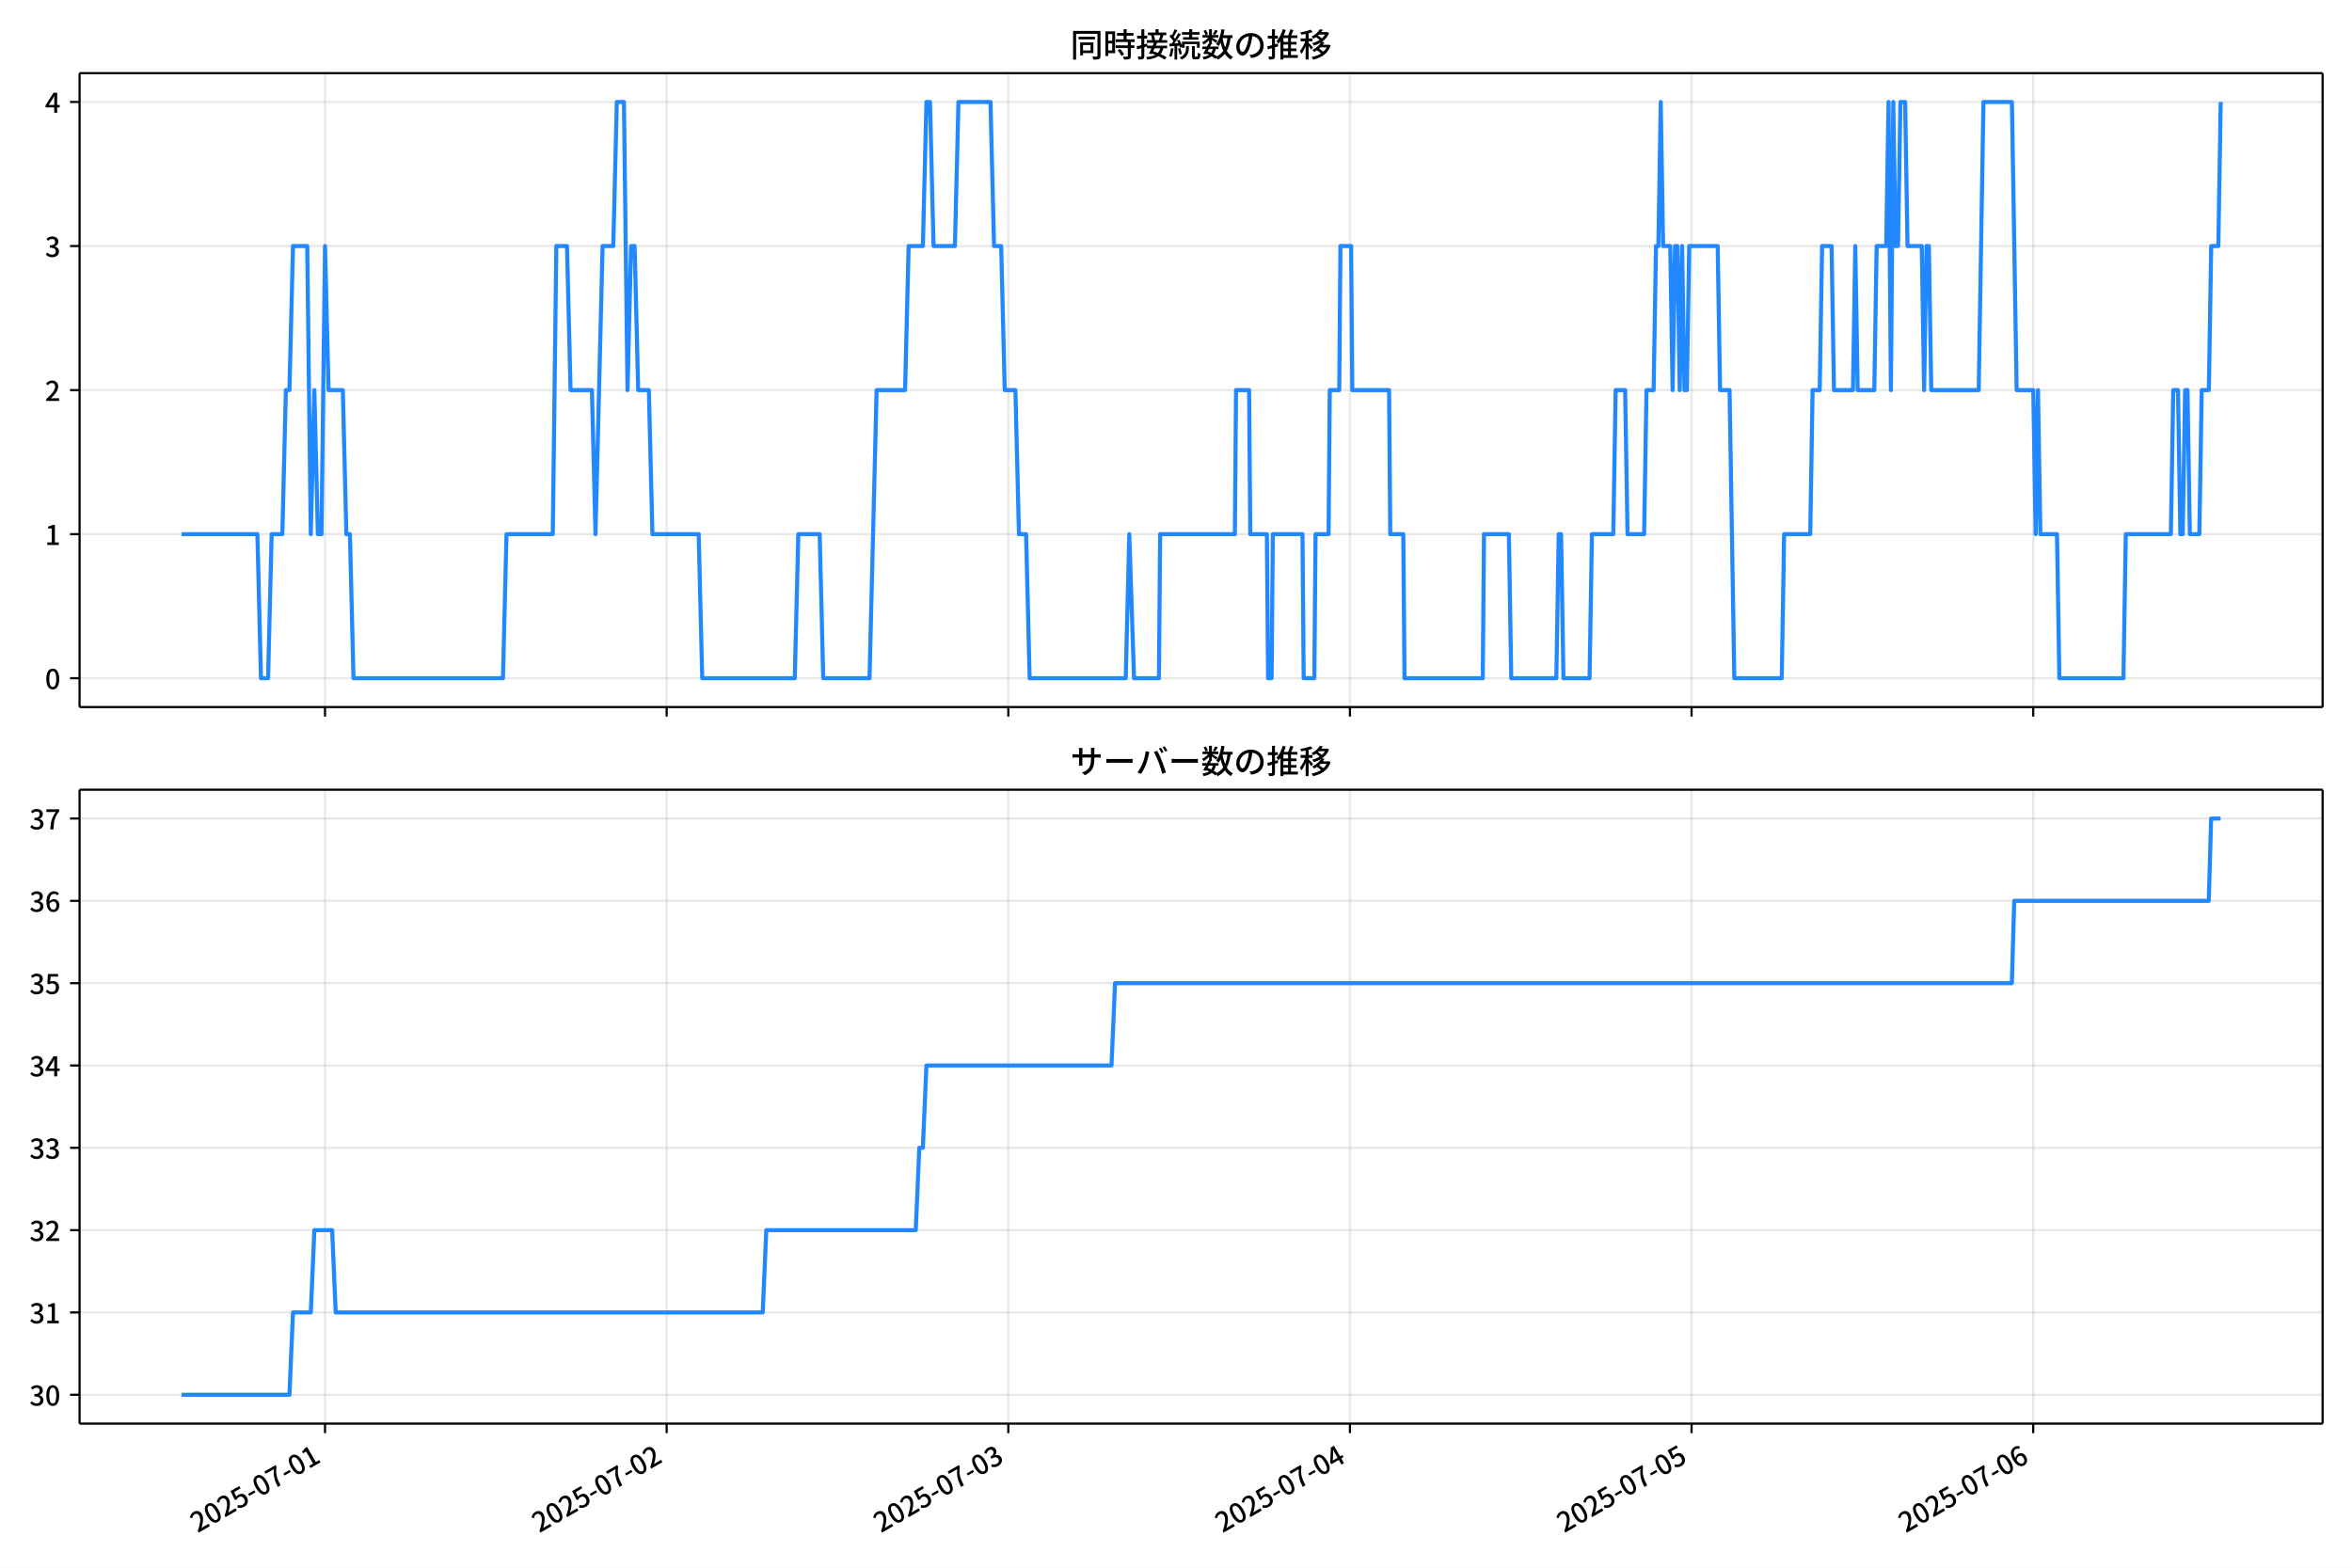
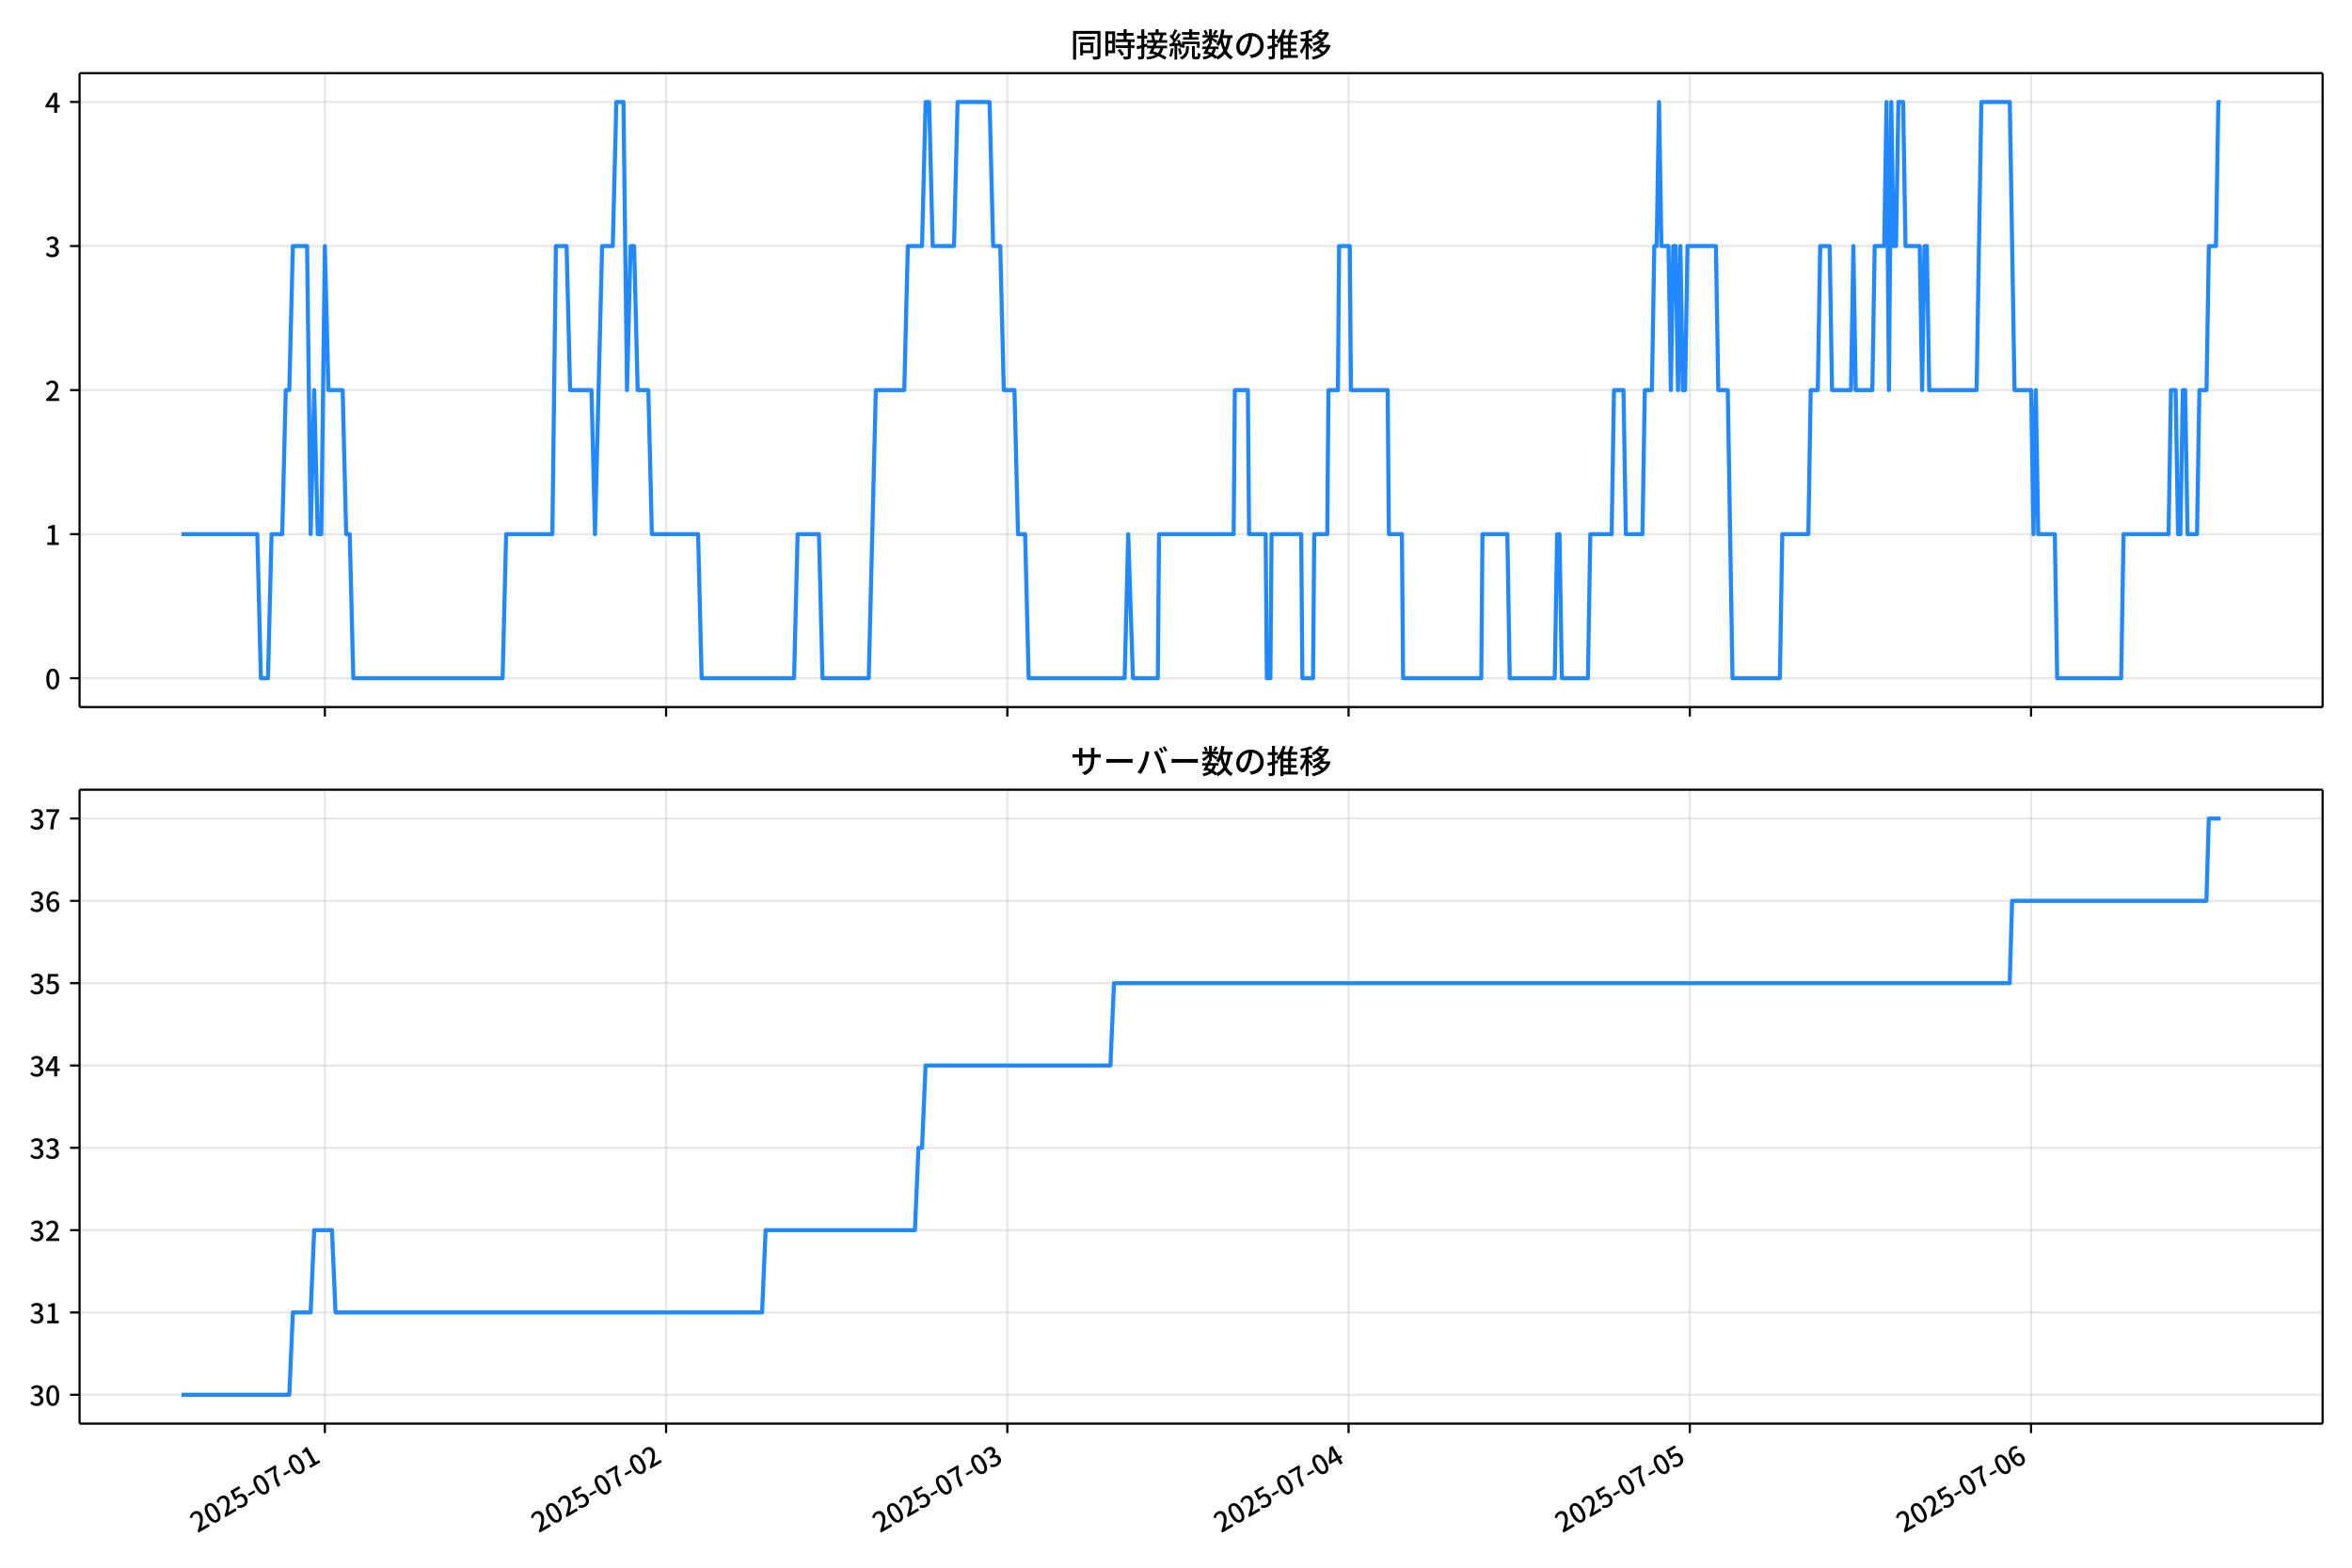
<svg xmlns="http://www.w3.org/2000/svg" xmlns:xlink="http://www.w3.org/1999/xlink" version="1.1" viewBox="0 0 864 576">
  <defs>
    <style type="text/css">*{stroke-linejoin: round; stroke-linecap: butt}</style>
  </defs>
  <g id="y">
    <g id="z">
      <path d="m0 576h864v-576h-864z" fill="#fff" />
    </g>
    <g id="aa">
      <g id="ab">
        <path d="m29.23 259.78h823.97v-232.9h-823.97z" fill="#fff" />
      </g>
      <g id="ac">
        <g id="ad">
          <g id="ae">
-             <path d="m119.4 259.78v-232.9" clip-path="url(#e)" fill="none" stroke="#b0b0b0" stroke-linecap="square" stroke-opacity=".3" stroke-width=".8" />
+             <path d="m119.34 259.78v-232.9" clip-path="url(#e)" fill="none" stroke="#b0b0b0" stroke-linecap="square" stroke-opacity=".3" stroke-width=".8" />
          </g>
          <g id="af">
            <defs>
              <path id="f" d="m0 0v3.5" stroke="#000" stroke-width=".8" />
            </defs>
-             <use x="119.397" y="259.778" stroke="#000000" stroke-width=".8" xlink:href="#f" />
+             <use x="119.336" y="259.778" stroke="#000000" stroke-width=".8" xlink:href="#f" />
          </g>
        </g>
        <g id="ag">
          <g id="ah">
-             <path d="m244.9 259.78v-232.9" clip-path="url(#e)" fill="none" stroke="#b0b0b0" stroke-linecap="square" stroke-opacity=".3" stroke-width=".8" />
+             <path d="m244.69 259.78v-232.9" clip-path="url(#e)" fill="none" stroke="#b0b0b0" stroke-linecap="square" stroke-opacity=".3" stroke-width=".8" />
          </g>
          <g id="ai">
-             <use x="244.897" y="259.778" stroke="#000000" stroke-width=".8" xlink:href="#f" />
+             <use x="244.69" y="259.778" stroke="#000000" stroke-width=".8" xlink:href="#f" />
          </g>
        </g>
        <g id="aj">
          <g id="ak">
-             <path d="m370.4 259.78v-232.9" clip-path="url(#e)" fill="none" stroke="#b0b0b0" stroke-linecap="square" stroke-opacity=".3" stroke-width=".8" />
+             <path d="m370.04 259.78v-232.9" clip-path="url(#e)" fill="none" stroke="#b0b0b0" stroke-linecap="square" stroke-opacity=".3" stroke-width=".8" />
          </g>
          <g id="al">
-             <use x="370.397" y="259.778" stroke="#000000" stroke-width=".8" xlink:href="#f" />
+             <use x="370.044" y="259.778" stroke="#000000" stroke-width=".8" xlink:href="#f" />
          </g>
        </g>
        <g id="am">
          <g id="an">
-             <path d="m495.9 259.78v-232.9" clip-path="url(#e)" fill="none" stroke="#b0b0b0" stroke-linecap="square" stroke-opacity=".3" stroke-width=".8" />
+             <path d="m495.4 259.78v-232.9" clip-path="url(#e)" fill="none" stroke="#b0b0b0" stroke-linecap="square" stroke-opacity=".3" stroke-width=".8" />
          </g>
          <g id="ao">
-             <use x="495.897" y="259.778" stroke="#000000" stroke-width=".8" xlink:href="#f" />
+             <use x="495.398" y="259.778" stroke="#000000" stroke-width=".8" xlink:href="#f" />
          </g>
        </g>
        <g id="ap">
          <g id="aq">
-             <path d="m621.4 259.78v-232.9" clip-path="url(#e)" fill="none" stroke="#b0b0b0" stroke-linecap="square" stroke-opacity=".3" stroke-width=".8" />
+             <path d="m620.75 259.78v-232.9" clip-path="url(#e)" fill="none" stroke="#b0b0b0" stroke-linecap="square" stroke-opacity=".3" stroke-width=".8" />
          </g>
          <g id="ar">
-             <use x="621.396" y="259.778" stroke="#000000" stroke-width=".8" xlink:href="#f" />
+             <use x="620.752" y="259.778" stroke="#000000" stroke-width=".8" xlink:href="#f" />
          </g>
        </g>
        <g id="as">
          <g id="at">
-             <path d="m746.9 259.78v-232.9" clip-path="url(#e)" fill="none" stroke="#b0b0b0" stroke-linecap="square" stroke-opacity=".3" stroke-width=".8" />
+             <path d="m746.11 259.78v-232.9" clip-path="url(#e)" fill="none" stroke="#b0b0b0" stroke-linecap="square" stroke-opacity=".3" stroke-width=".8" />
          </g>
          <g id="au">
-             <use x="746.896" y="259.778" stroke="#000000" stroke-width=".8" xlink:href="#f" />
+             <use x="746.106" y="259.778" stroke="#000000" stroke-width=".8" xlink:href="#f" />
          </g>
        </g>
      </g>
      <g id="av">
        <g id="aw">
          <g id="ax">
            <path d="m29.23 249.19h823.97" clip-path="url(#e)" fill="none" stroke="#b0b0b0" stroke-linecap="square" stroke-opacity=".3" stroke-width=".8" />
          </g>
          <g id="ay">
            <defs>
              <path id="d" d="m0 0h-3.5" stroke="#000" stroke-width=".8" />
            </defs>
            <use x="29.23" y="249.191" stroke="#000000" stroke-width=".8" xlink:href="#d" />
          </g>
          <g id="az">
            <g transform="translate(16.53 253.18) scale(.1 -.1)">
              <defs>
                <path id="a" transform="scale(.015625)" d="m1830-90q-460 0-806 275-346 276-535 823-188 547-188 1366 0 820 188 1357 189 538 535 803 346 266 806 266 461 0 800-269 340-269 528-803 189-534 189-1354 0-819-189-1366-188-547-528-823-339-275-800-275zm0 589q237 0 422 185 186 186 288 599 103 413 103 1091 0 679-103 1082-102 403-288 582-185 180-422 180-236 0-422-180-186-179-292-582-105-403-105-1082 0-678 105-1091 106-413 292-599 186-185 422-185z" />
              </defs>
              <use xlink:href="#a" />
            </g>
          </g>
        </g>
        <g id="ba">
          <g id="bb">
            <path d="m29.23 196.26h823.97" clip-path="url(#e)" fill="none" stroke="#b0b0b0" stroke-linecap="square" stroke-opacity=".3" stroke-width=".8" />
          </g>
          <g id="bc">
            <use x="29.23" y="196.26" stroke="#000000" stroke-width=".8" xlink:href="#d" />
          </g>
          <g id="bd">
            <g transform="translate(16.53 200.25) scale(.1 -.1)">
              <defs>
                <path id="l" transform="scale(.015625)" d="m544 0v608h1037v3277h-845v467q333 58 579 147 247 90 451 218h557v-4109h915v-608h-2694z" />
              </defs>
              <use xlink:href="#l" />
            </g>
          </g>
        </g>
        <g id="be">
          <g id="bf">
            <path d="m29.23 143.33h823.97" clip-path="url(#e)" fill="none" stroke="#b0b0b0" stroke-linecap="square" stroke-opacity=".3" stroke-width=".8" />
          </g>
          <g id="bg">
            <use x="29.23" y="143.329" stroke="#000000" stroke-width=".8" xlink:href="#d" />
          </g>
          <g id="bh">
            <g transform="translate(16.53 147.31) scale(.1 -.1)">
              <defs>
                <path id="c" transform="scale(.015625)" d="m282 0v429q697 621 1164 1136 468 515 701 956 234 442 234 826 0 256-87 451-86 196-262 301-176 106-445 106-275 0-506-151-230-150-422-368l-416 410q301 333 637 518 336 186 803 186 429 0 749-176t496-493 176-745q0-455-224-919t-615-935q-390-470-889-950 186 20 394 36t374 16h1184v-634h-3046z" />
              </defs>
              <use xlink:href="#c" />
            </g>
          </g>
        </g>
        <g id="bi">
          <g id="bj">
            <path d="m29.23 90.398h823.97" clip-path="url(#e)" fill="none" stroke="#b0b0b0" stroke-linecap="square" stroke-opacity=".3" stroke-width=".8" />
          </g>
          <g id="bk">
            <use x="29.23" y="90.398" stroke="#000000" stroke-width=".8" xlink:href="#d" />
          </g>
          <g id="bl">
            <g transform="translate(16.53 94.383) scale(.1 -.1)">
              <defs>
                <path id="h" transform="scale(.015625)" d="m1715-90q-371 0-656 90t-503 240q-217 150-377 323l359 474q211-205 479-359 269-153 634-153 269 0 467 92 199 93 311 266t112 423q0 256-125 451t-429 300q-304 106-835 106v551q467 0 732 105 266 106 384 291 119 186 119 423 0 307-192 489-192 183-531 183-269 0-503-119-233-118-438-316l-384 460q282 256 614 413 333 157 737 157 422 0 748-144 327-144 512-413 186-269 186-659 0-403-221-685-221-281-592-422v-26q269-70 490-227t349-400 128-557q0-422-215-726-214-304-573-468-358-163-787-163z" />
              </defs>
              <use xlink:href="#h" />
            </g>
          </g>
        </g>
        <g id="bm">
          <g id="bn">
            <path d="m29.23 37.466h823.97" clip-path="url(#e)" fill="none" stroke="#b0b0b0" stroke-linecap="square" stroke-opacity=".3" stroke-width=".8" />
          </g>
          <g id="bo">
            <use x="29.23" y="37.466" stroke="#000000" stroke-width=".8" xlink:href="#d" />
          </g>
          <g id="bp">
            <g transform="translate(16.53 41.451) scale(.1 -.1)">
              <defs>
                <path id="k" transform="scale(.015625)" d="m2170 0v3072q0 192 12 457 13 266 20 458h-26q-90-179-183-365-92-185-195-364l-921-1415h2579v-576h-3328v493l1875 2957h858v-4717h-691z" />
              </defs>
              <use xlink:href="#k" />
            </g>
          </g>
        </g>
      </g>
      <g id="bq">
-         <path d="m66.683 196.26h27.876l1.307 52.931h2.615l1.307-52.931h3.922l1.307-52.931h1.307l1.307-52.931h5.229l1.307 105.86 1.307-52.931 1.307 52.931h1.307l1.307-105.86 1.307 52.931h5.229l1.307 52.931h1.307l1.307 52.931h54.906l1.307-52.931h16.995l1.307-105.86h3.922l1.307 52.931h7.844l1.307 52.931 2.615-105.86h3.922l1.307-52.931h2.615l1.307 105.86 1.307-52.931h1.307l1.307 52.931h3.922l1.307 52.931h16.995l1.307 52.931h33.99l1.307-52.931h7.844l1.307 52.931h16.995l2.615-105.86h10.458l1.307-52.931h5.229l1.307-52.931h1.307l1.307 52.931h7.844l1.307-52.931h11.766l1.307 52.931h2.615l1.307 52.931h3.922l1.307 52.931h2.615l1.307 52.931h35.297l1.307-52.931 1.743 52.931h9.151l.436-52.931h27.453l.436-52.931h4.793l.436 52.931h6.101l.436 52.931h1.307l.436-52.931h10.894l.436 52.931h3.922l.436-52.931h4.793l.436-52.931h3.486l.436-52.931h3.922l.436 52.931h13.509l.436 52.931h4.793l.436 52.931h28.76l.436-52.931h9.151l.872 52.931h16.559l.872-52.931h.872l.872 52.931h9.587l.872-52.931h7.844l.872-52.931h3.486l.872 52.931h6.101l.872-52.931h2.615l.872-52.931h.872l.872-52.931.872 52.931h2.615l.872 52.931.872-52.931h.872l.872 52.931.872-52.931.872 52.931h.872l.872-52.931h10.458l.872 52.931h3.486l1.743 105.86h17.431l.872-52.931h9.587l.872-52.931h2.615l.872-52.931h3.486l.872 52.931h6.972l.872-52.931.872 52.931h6.101l.872-52.931h3.486l.872-52.931.872 105.86.872-105.86.872 52.931h.872l.872-52.931h1.743l.872 52.931h5.229l.872 52.931.872-52.931h.872l.872 52.931h17.431l1.743-105.86h10.458l1.743 105.86h6.101l.872 52.931.872-52.931.872 52.931h6.101l.872 52.931h23.531l.872-52.931h16.559l.872-52.931h1.743l.872 52.931h.872l.872-52.931h.872l.872 52.931h3.486l.872-52.931h2.615l.872-52.931h2.615l.872-52.931v0" clip-path="url(#e)" fill="none" stroke="#28f" stroke-linecap="square" stroke-width="1.5" />
+         <path d="m66.683 196.26h27.843l1.306 52.931h2.611l1.306-52.931h3.917l1.306-52.931h1.306l1.306-52.931h5.223l1.306 105.86 1.306-52.931 1.306 52.931h1.306l1.306-105.86 1.306 52.931h5.223l1.306 52.931h1.306l1.306 52.931h54.842l1.306-52.931h16.975l1.306-105.86h3.917l1.306 52.931h7.835l1.306 52.931 2.611-105.86h3.917l1.306-52.931h2.611l1.306 105.86 1.306-52.931h1.306l1.306 52.931h3.917l1.306 52.931h16.975l1.306 52.931h33.95l1.306-52.931h7.835l1.306 52.931h16.975l2.611-105.86h10.446l1.306-52.931h5.223l1.306-52.931h1.306l1.306 52.931h7.835l1.306-52.931h11.752l1.306 52.931h2.611l1.306 52.931h3.917l1.306 52.931h2.611l1.306 52.931h35.256l1.306-52.931 1.741 52.931h9.14l.435-52.931h27.421l.435-52.931h4.788l.435 52.931h6.094l.435 52.931h1.306l.435-52.931h10.881l.435 52.931h3.917l.435-52.931h4.788l.435-52.931h3.482l.435-52.931h3.917l.435 52.931h13.493l.435 52.931h4.788l.435 52.931h28.727l.435-52.931h9.14l.871 52.931h16.54l.871-52.931h.871l.871 52.931h9.576l.871-52.931h7.835l.871-52.931h3.482l.871 52.931h6.094l.871-52.931h2.611l.871-52.931h.871l.871-52.931.871 52.931h2.611l.871 52.931.871-52.931h.871l.871 52.931.871-52.931.871 52.931h.871l.871-52.931h10.446l.871 52.931h3.482l1.741 105.86h17.41l.871-52.931h9.576l.871-52.931h2.611l.871-52.931h3.482l.871 52.931h6.964l.871-52.931.871 52.931h6.094l.871-52.931h3.482l.871-52.931.871 105.86.871-105.86.871 52.931h.871l.871-52.931h1.741l.871 52.931h5.223l.871 52.931.871-52.931h.871l.871 52.931h17.41l1.741-105.86h10.446l1.741 105.86h6.094l.871 52.931.871-52.931.871 52.931h6.094l.871 52.931h23.504l.871-52.931h16.54l.871-52.931h1.741l.871 52.931h.871l.871-52.931h.871l.871 52.931h3.482l.871-52.931h2.611l.871-52.931h2.611l.871-52.931h.871v0" clip-path="url(#e)" fill="none" stroke="#28f" stroke-linecap="square" stroke-width="1.5" />
      </g>
      <g id="br">
        <path d="m29.23 259.78v-232.9" fill="none" stroke="#000" stroke-linecap="square" stroke-width=".8" />
      </g>
      <g id="bs">
        <path d="m853.2 259.78v-232.9" fill="none" stroke="#000" stroke-linecap="square" stroke-width=".8" />
      </g>
      <g id="bt">
        <path d="m29.23 259.78h823.97" fill="none" stroke="#000" stroke-linecap="square" stroke-width=".8" />
      </g>
      <g id="bu">
        <path d="m29.23 26.88h823.97" fill="none" stroke="#000" stroke-linecap="square" stroke-width=".8" />
      </g>
      <g id="bv">
        <g transform="translate(393.22 20.88) scale(.12 -.12)">
          <defs>
            <path id="v" transform="scale(.015625)" d="m1587 3936h3232v-518h-3232v518zm320-1114h557v-2534h-557v2534zm301 0h2291v-2086h-2291v512h1734v1069h-1734v505zm-1683 2260h5113v-570h-4524v-5056h-589v5626zm4768 0h595v-4896q0-250-67-397t-227-218q-160-77-426-96t-675-19q-13 83-45 192t-77 218q-45 108-89 185 281-13 527-13 247 0 330 0 83 7 118 42 36 35 36 112v4890z" />
            <path id="t" transform="scale(.015625)" d="m2714 4672h3238v-525h-3238v525zm-244-1235h3712v-538h-3712v538zm20-1184h3635v-531h-3635v531zm1523 3155h595v-2310h-595v2310zm832-2451h589v-2823q0-230-61-364-61-135-227-199-167-70-423-86t-633-16q-20 121-78 285-57 163-121 284 275-6 509-9t310-3q77 6 106 28 29 23 29 93v2810zm-2023-1677 487 282q153-160 313-352t294-381q135-189 206-343l-519-313q-64 153-189 348-124 196-278 394-154 199-314 365zm-2086 3718h1619v-4281h-1619v544h1056v3187h-1056v550zm32-1843h1293v-537h-1293v537zm-320 1843h563v-4832h-563v4832z" />
            <path id="u" transform="scale(.015625)" d="m3866 5408h614v-870h-614v870zm-1479-653h3597v-518h-3597v518zm-230-1485h4e3v-518h-4e3v518zm825 922 519 102q64-160 121-342 58-182 96-352 39-170 45-304l-544-128q-6 134-42 313-35 180-83 365-48 186-112 346zm1856 109 589-71q-96-275-202-557-105-281-195-486l-518 77q58 147 122 329 64 183 118 372t86 336zm-2643-2106h3943v-518h-3943v518zm1408 685 602-115q-167-371-362-784t-390-797-362-685l-525 179q160 288 346 666t368 784 323 752zm-659-2157 358 403q352-102 733-240 381-137 752-304 371-166 697-336 327-169 558-329l-384-461q-218 160-532 336-313 176-685 345-371 170-755 323-384 154-742 263zm1894 1114 583-71q-122-550-353-944-230-393-604-662t-922-435q-547-167-1296-269-25 128-93 269-67 141-137 230 678 64 1168 192t819 349q330 221 531 550 202 330 304 791zm-4684 217q396 90 953 240 557 151 1120 311l77-544q-525-154-1053-311-528-156-963-284l-134 588zm121 2093h1965v-563h-1965v563zm819 1248h576v-5229q0-236-51-374t-192-208q-141-77-355-99-214-23-541-16-13 115-64 288t-109 294q205-6 381-6t234 0q64 0 92 28 29 29 29 93v5229z" />
            <path id="s" transform="scale(.015625)" d="m4058 5408h595v-1798h-595v1798zm-1415-563h3443v-499h-3443v499zm231-992h3008v-499h-3008v499zm-224-877h3475v-1203h-531v729h-2432v-729h-512v1203zm1964-877h551v-1881q0-122 22-157 23-35 106-35 25 0 92 0 68 0 135 0t99 0q51 0 83 54t45 224 19 515q90-70 234-131t259-93q-19-429-83-662-64-234-183-326-118-93-316-93-39 0-103 0t-134 0-138 0q-67 0-99 0-237 0-365 64t-176 218q-48 153-48 422v1881zm-1164-6h550v-455q0-243-48-528-48-284-186-579-137-294-409-572-272-279-727-503-70 90-192 208-121 118-230 195 416 205 665 438 250 234 371 474 122 240 164 467 42 228 42 413v442zm-2240 3309 524-192q-121-244-259-503-137-259-275-496t-259-416l-410 173q122 186 246 438 125 253 240 515 116 263 193 481zm716-743 500-230q-224-359-496-756-272-396-548-764-275-368-518-650l-358 205q179 211 377 483 199 272 387 569 189 298 358 592 170 295 298 551zm-1721-665 307 403q166-154 339-340 173-185 320-364t224-327l-326-460q-77 160-218 348-141 189-314 384-172 196-332 356zm1485-832 435 179q128-211 249-458 122-246 215-474 93-227 137-412l-473-211q-32 185-119 422-86 237-201 486-115 250-243 468zm-1530-583q422 26 998 54 576 29 1184 68l7-499q-570-45-1127-84-556-38-992-70l-70 531zm1702-992 436 135q121-276 214-596t118-556l-454-148q-26 237-112 563-86 327-202 602zm-1363 109 499-83q-57-455-163-897-105-441-253-748-51 32-134 73-83 42-170 83-86 42-144 62 148 294 234 697t131 813zm691 627h525v-2861h-525v2861z" />
            <path id="n" transform="scale(.015625)" d="m224 2022h3187v-499h-3187v499zm51 2247h3111v-487h-3111v487zm1127-1735 563-121q-154-320-333-672t-352-679q-173-326-326-582l-532 173q148 243 324 566t345 669q170 346 311 646zm934-832 563-64q-89-480-262-838t-461-614-701-432-976-298q-25 128-99 269t-157 237q659 102 1085 303 426 202 666 554t342 883zm422 3597 519-211q-147-218-298-436-150-217-278-377l-403 186q121 173 252 413 132 240 208 425zm-1203 109h563v-2957h-563v2957zm-1075-320 448 186q134-192 246-420 112-227 157-393l-467-211q-38 172-147 406t-237 432zm1094-1050 397-236q-160-263-400-529-240-265-519-489-278-224-553-378-51 103-141 237-89 135-179 218 269 109 534 294 266 186 493 416 228 231 368 467zm487-204q83-45 246-145 163-99 352-211t346-211 221-150l-327-423q-83 77-230 198-147 122-317 253-170 132-327 250-156 119-259 189l295 250zm1798 396h2311v-556h-2311v556zm115 1178 615-90q-103-640-263-1235t-384-1101q-224-505-512-889-44 57-134 134t-186 157-166 125q275 339 473 796 199 458 340 995 141 538 217 1108zm1223-1510 614-58q-147-1101-445-1940-297-838-813-1443-515-604-1321-1014-26 71-90 177-64 105-134 208-70 102-128 159 742 346 1212 880 471 535 730 1290 260 755 375 1741zm-1005-135q134-851 387-1597 253-745 659-1305 407-560 1002-874-70-57-154-150-83-93-154-189-70-96-121-179-633 371-1056 988-422 618-688 1434-265 816-425 1783l550 89zm-3309-3065 327 416q377-148 754-330 378-182 701-378 324-195 548-368l-416-435q-211 179-519 378-307 198-666 383-358 186-729 334z" />
            <path id="r" transform="scale(.015625)" d="m3686 4378q-64-493-163-1041-99-547-265-1084-192-653-432-1104t-522-688-595-237q-320 0-596 221-275 221-448 621-172 400-172 931 0 537 220 1017 221 480 611 851 391 372 909 583 519 211 1121 211 576 0 1040-186 464-185 793-515 330-329 502-771 173-441 173-941 0-672-278-1194-278-521-816-851-538-329-1318-444l-378 601q166 20 307 42t263 48q307 70 585 217 279 148 496 375 218 227 342 534 125 308 125 692t-122 713q-121 330-358 573-236 243-582 380-346 138-781 138-525 0-935-186-409-185-694-489-284-304-432-656-147-352-147-678 0-365 89-605 90-240 224-355 135-115 276-115t288 144 297 457q151 314 298 800 147 461 246 982 100 522 145 1021l684-12z" />
            <path id="o" transform="scale(.015625)" d="m2995 2925h2893v-519h-2893v519zm0-1280h2893v-519h-2893v519zm-64-1299h3232v-557h-3232v557zm1312 3577h563v-3763h-563v3763zm429 1466 634-141q-154-390-340-794-185-403-339-684l-512 140q103 199 208 458 106 259 195 528 90 269 154 493zm-1472 25 582-147q-153-518-371-1018-217-499-483-931t-573-758q-38 64-109 160-70 96-147 198-77 103-141 160 416 416 733 1034t509 1302zm128-1203h2720v-537h-2720v-4205h-582v4422l313 320h269zm-3174-2157q396 90 953 240 557 151 1120 311l77-544q-525-154-1053-311-528-156-963-284l-134 588zm121 2093h1965v-563h-1965v563zm819 1248h576v-5229q0-236-51-374t-192-208q-141-77-355-99-214-23-541-16-13 115-64 288t-109 294q205-6 381-6t234 0q64 0 92 28 29 29 29 93v5229z" />
            <path id="m" transform="scale(.015625)" d="m4051 5402 595-109q-281-493-729-941t-1107-806q-39 64-106 144t-141 153q-73 74-137 119 608 288 1011 678t614 762zm-77-557h1511v-493h-1863l352 493zm1293 0h109l109 25 384-179q-192-505-496-905t-695-701q-390-301-845-519-454-217-947-358-44 109-137 253t-176 227q448 109 867 294 419 186 777 445 359 259 631 592t419 730v96zm-1990-954 377 307q167-96 336-218 170-121 320-249 151-128 247-237l-397-332q-90 108-237 236t-317 259q-169 132-329 234zm1107-934 595-109q-307-538-803-1031-496-492-1232-876-38 64-102 144t-138 156q-74 77-138 116 455 217 807 483t604 554q253 288 407 563zm-90-589h1460v-506h-1818l358 506zm1268 0h121l109 26 384-167q-192-614-531-1075t-787-794q-448-332-983-553-534-221-1129-355-45 115-132 269-86 153-176 249 551 96 1043 285 493 189 903 473 410 285 714 669t464 883v90zm-2132-1056 410 339q186-102 384-237 198-134 371-275t282-269l-435-371q-103 128-270 272-166 144-361 288t-381 253zm-2150 3533h589v-5376h-589v5376zm-992-1242h2336v-569h-2336v569zm1024-224 365-160q-96-339-231-707-134-368-291-727-157-358-336-672-179-313-365-537-44 128-134 291t-160 272q173 192 339 457 167 266 323 570 157 304 282 618t208 595zm941 1946 416-467q-314-122-695-221-380-99-784-173-403-74-780-131-20 102-71 236-51 135-102 231 358 58 732 138 375 80 711 179t573 208zm-397-2579q58-45 179-170 122-125 266-266 144-140 259-265t160-183l-352-473q-58 102-157 255-99 154-218 317-118 164-227 311-108 147-185 237l275 237z" />
          </defs>
          <use xlink:href="#v" />
          <use transform="translate(100)" xlink:href="#t" />
          <use transform="translate(200)" xlink:href="#u" />
          <use transform="translate(300)" xlink:href="#s" />
          <use transform="translate(400)" xlink:href="#n" />
          <use transform="translate(500)" xlink:href="#r" />
          <use transform="translate(600)" xlink:href="#o" />
          <use transform="translate(700)" xlink:href="#m" />
        </g>
      </g>
    </g>
    <g id="bw">
      <g id="bx">
        <path d="m29.23 523.06h823.97v-232.9h-823.97z" fill="#fff" />
      </g>
      <g id="by">
        <g id="bz">
          <g id="ca">
-             <path d="m119.4 523.06v-232.9" clip-path="url(#b)" fill="none" stroke="#b0b0b0" stroke-linecap="square" stroke-opacity=".3" stroke-width=".8" />
+             <path d="m119.34 523.06v-232.9" clip-path="url(#b)" fill="none" stroke="#b0b0b0" stroke-linecap="square" stroke-opacity=".3" stroke-width=".8" />
          </g>
          <g id="cb">
-             <use x="119.397" y="523.055" stroke="#000000" stroke-width=".8" xlink:href="#f" />
+             <use x="119.336" y="523.055" stroke="#000000" stroke-width=".8" xlink:href="#f" />
          </g>
          <g id="cc">
-             <g transform="translate(72.608 563.33) rotate(-30) scale(.1 -.1)">
+             <g transform="translate(72.547 563.33) rotate(-30) scale(.1 -.1)">
              <defs>
                <path id="i" transform="scale(.015625)" d="m1715-90q-365 0-653 90t-506 237q-217 147-383 307l352 480q134-134 294-246t361-183q202-70 452-70 262 0 473 118 212 119 333 346 122 227 122 541 0 460-247 716-246 256-649 256-224 0-384-64t-365-198l-365 237 141 2240h2387v-627h-1747l-109-1204q154 77 307 118 154 42 340 42 397 0 723-160t518-490q192-329 192-847 0-519-224-887t-586-560q-361-192-777-192z" />
                <path id="g" transform="scale(.015625)" d="m301 1536v544h1689v-544h-1689z" />
                <path id="j" transform="scale(.015625)" d="m1235 0q32 646 109 1187t224 1024 384 941 576 938h-2208v627h3027v-455q-409-512-665-989-256-476-397-969t-205-1053-90-1251h-755z" />
              </defs>
              <use xlink:href="#c" />
              <use transform="translate(57)" xlink:href="#a" />
              <use transform="translate(114)" xlink:href="#c" />
              <use transform="translate(171)" xlink:href="#i" />
              <use transform="translate(228)" xlink:href="#g" />
              <use transform="translate(263.7)" xlink:href="#a" />
              <use transform="translate(320.7)" xlink:href="#j" />
              <use transform="translate(377.7)" xlink:href="#g" />
              <use transform="translate(413.4)" xlink:href="#a" />
              <use transform="translate(470.4)" xlink:href="#l" />
            </g>
          </g>
        </g>
        <g id="cd">
          <g id="ce">
-             <path d="m244.9 523.06v-232.9" clip-path="url(#b)" fill="none" stroke="#b0b0b0" stroke-linecap="square" stroke-opacity=".3" stroke-width=".8" />
+             <path d="m244.69 523.06v-232.9" clip-path="url(#b)" fill="none" stroke="#b0b0b0" stroke-linecap="square" stroke-opacity=".3" stroke-width=".8" />
          </g>
          <g id="cf">
-             <use x="244.897" y="523.055" stroke="#000000" stroke-width=".8" xlink:href="#f" />
+             <use x="244.69" y="523.055" stroke="#000000" stroke-width=".8" xlink:href="#f" />
          </g>
          <g id="cg">
-             <g transform="translate(198.11 563.33) rotate(-30) scale(.1 -.1)">
+             <g transform="translate(197.9 563.33) rotate(-30) scale(.1 -.1)">
              <use xlink:href="#c" />
              <use transform="translate(57)" xlink:href="#a" />
              <use transform="translate(114)" xlink:href="#c" />
              <use transform="translate(171)" xlink:href="#i" />
              <use transform="translate(228)" xlink:href="#g" />
              <use transform="translate(263.7)" xlink:href="#a" />
              <use transform="translate(320.7)" xlink:href="#j" />
              <use transform="translate(377.7)" xlink:href="#g" />
              <use transform="translate(413.4)" xlink:href="#a" />
              <use transform="translate(470.4)" xlink:href="#c" />
            </g>
          </g>
        </g>
        <g id="ch">
          <g id="ci">
-             <path d="m370.4 523.06v-232.9" clip-path="url(#b)" fill="none" stroke="#b0b0b0" stroke-linecap="square" stroke-opacity=".3" stroke-width=".8" />
+             <path d="m370.04 523.06v-232.9" clip-path="url(#b)" fill="none" stroke="#b0b0b0" stroke-linecap="square" stroke-opacity=".3" stroke-width=".8" />
          </g>
          <g id="cj">
-             <use x="370.397" y="523.055" stroke="#000000" stroke-width=".8" xlink:href="#f" />
+             <use x="370.044" y="523.055" stroke="#000000" stroke-width=".8" xlink:href="#f" />
          </g>
          <g id="ck">
-             <g transform="translate(323.61 563.33) rotate(-30) scale(.1 -.1)">
+             <g transform="translate(323.25 563.33) rotate(-30) scale(.1 -.1)">
              <use xlink:href="#c" />
              <use transform="translate(57)" xlink:href="#a" />
              <use transform="translate(114)" xlink:href="#c" />
              <use transform="translate(171)" xlink:href="#i" />
              <use transform="translate(228)" xlink:href="#g" />
              <use transform="translate(263.7)" xlink:href="#a" />
              <use transform="translate(320.7)" xlink:href="#j" />
              <use transform="translate(377.7)" xlink:href="#g" />
              <use transform="translate(413.4)" xlink:href="#a" />
              <use transform="translate(470.4)" xlink:href="#h" />
            </g>
          </g>
        </g>
        <g id="cl">
          <g id="cm">
-             <path d="m495.9 523.06v-232.9" clip-path="url(#b)" fill="none" stroke="#b0b0b0" stroke-linecap="square" stroke-opacity=".3" stroke-width=".8" />
+             <path d="m495.4 523.06v-232.9" clip-path="url(#b)" fill="none" stroke="#b0b0b0" stroke-linecap="square" stroke-opacity=".3" stroke-width=".8" />
          </g>
          <g id="cn">
-             <use x="495.897" y="523.055" stroke="#000000" stroke-width=".8" xlink:href="#f" />
+             <use x="495.398" y="523.055" stroke="#000000" stroke-width=".8" xlink:href="#f" />
          </g>
          <g id="co">
-             <g transform="translate(449.11 563.33) rotate(-30) scale(.1 -.1)">
+             <g transform="translate(448.61 563.33) rotate(-30) scale(.1 -.1)">
              <use xlink:href="#c" />
              <use transform="translate(57)" xlink:href="#a" />
              <use transform="translate(114)" xlink:href="#c" />
              <use transform="translate(171)" xlink:href="#i" />
              <use transform="translate(228)" xlink:href="#g" />
              <use transform="translate(263.7)" xlink:href="#a" />
              <use transform="translate(320.7)" xlink:href="#j" />
              <use transform="translate(377.7)" xlink:href="#g" />
              <use transform="translate(413.4)" xlink:href="#a" />
              <use transform="translate(470.4)" xlink:href="#k" />
            </g>
          </g>
        </g>
        <g id="cp">
          <g id="cq">
-             <path d="m621.4 523.06v-232.9" clip-path="url(#b)" fill="none" stroke="#b0b0b0" stroke-linecap="square" stroke-opacity=".3" stroke-width=".8" />
+             <path d="m620.75 523.06v-232.9" clip-path="url(#b)" fill="none" stroke="#b0b0b0" stroke-linecap="square" stroke-opacity=".3" stroke-width=".8" />
          </g>
          <g id="cr">
-             <use x="621.396" y="523.055" stroke="#000000" stroke-width=".8" xlink:href="#f" />
+             <use x="620.752" y="523.055" stroke="#000000" stroke-width=".8" xlink:href="#f" />
          </g>
          <g id="cs">
-             <g transform="translate(574.61 563.33) rotate(-30) scale(.1 -.1)">
+             <g transform="translate(573.96 563.33) rotate(-30) scale(.1 -.1)">
              <use xlink:href="#c" />
              <use transform="translate(57)" xlink:href="#a" />
              <use transform="translate(114)" xlink:href="#c" />
              <use transform="translate(171)" xlink:href="#i" />
              <use transform="translate(228)" xlink:href="#g" />
              <use transform="translate(263.7)" xlink:href="#a" />
              <use transform="translate(320.7)" xlink:href="#j" />
              <use transform="translate(377.7)" xlink:href="#g" />
              <use transform="translate(413.4)" xlink:href="#a" />
              <use transform="translate(470.4)" xlink:href="#i" />
            </g>
          </g>
        </g>
        <g id="ct">
          <g id="cu">
-             <path d="m746.9 523.06v-232.9" clip-path="url(#b)" fill="none" stroke="#b0b0b0" stroke-linecap="square" stroke-opacity=".3" stroke-width=".8" />
+             <path d="m746.11 523.06v-232.9" clip-path="url(#b)" fill="none" stroke="#b0b0b0" stroke-linecap="square" stroke-opacity=".3" stroke-width=".8" />
          </g>
          <g id="cv">
-             <use x="746.896" y="523.055" stroke="#000000" stroke-width=".8" xlink:href="#f" />
+             <use x="746.106" y="523.055" stroke="#000000" stroke-width=".8" xlink:href="#f" />
          </g>
          <g id="cw">
-             <g transform="translate(700.11 563.33) rotate(-30) scale(.1 -.1)">
+             <g transform="translate(699.32 563.33) rotate(-30) scale(.1 -.1)">
              <defs>
                <path id="p" transform="scale(.015625)" d="m1971-90q-339 0-634 144-294 144-518 435-224 292-352 733-128 442-128 1044 0 678 147 1161 148 483 397 784 250 301 570 445t665 144q397 0 688-147 292-147 490-359l-403-448q-128 154-327 253-198 99-409 99-307 0-567-182-259-182-413-605-153-422-153-1145 0-608 115-1002t326-589q212-195 493-195 212 0 375 121 163 122 259 343t96 522q0 300-90 511-89 212-259 320-169 109-419 109-211 0-451-134t-458-461l-25 538q134 192 313 323t374 201q196 71 375 71 397 0 694-163 298-163 467-490 170-326 170-825 0-468-195-817-195-348-512-544-317-195-701-195z" />
              </defs>
              <use xlink:href="#c" />
              <use transform="translate(57)" xlink:href="#a" />
              <use transform="translate(114)" xlink:href="#c" />
              <use transform="translate(171)" xlink:href="#i" />
              <use transform="translate(228)" xlink:href="#g" />
              <use transform="translate(263.7)" xlink:href="#a" />
              <use transform="translate(320.7)" xlink:href="#j" />
              <use transform="translate(377.7)" xlink:href="#g" />
              <use transform="translate(413.4)" xlink:href="#a" />
              <use transform="translate(470.4)" xlink:href="#p" />
            </g>
          </g>
        </g>
      </g>
      <g id="cx">
        <g id="cy">
          <g id="cz">
            <path d="m29.23 512.47h823.97" clip-path="url(#b)" fill="none" stroke="#b0b0b0" stroke-linecap="square" stroke-opacity=".3" stroke-width=".8" />
          </g>
          <g id="da">
            <use x="29.23" y="512.469" stroke="#000000" stroke-width=".8" xlink:href="#d" />
          </g>
          <g id="db">
            <g transform="translate(10.83 516.45) scale(.1 -.1)">
              <use xlink:href="#h" />
              <use transform="translate(57)" xlink:href="#a" />
            </g>
          </g>
        </g>
        <g id="dc">
          <g id="dd">
            <path d="m29.23 482.22h823.97" clip-path="url(#b)" fill="none" stroke="#b0b0b0" stroke-linecap="square" stroke-opacity=".3" stroke-width=".8" />
          </g>
          <g id="de">
            <use x="29.23" y="482.223" stroke="#000000" stroke-width=".8" xlink:href="#d" />
          </g>
          <g id="df">
            <g transform="translate(10.83 486.21) scale(.1 -.1)">
              <use xlink:href="#h" />
              <use transform="translate(57)" xlink:href="#l" />
            </g>
          </g>
        </g>
        <g id="dg">
          <g id="dh">
            <path d="m29.23 451.98h823.97" clip-path="url(#b)" fill="none" stroke="#b0b0b0" stroke-linecap="square" stroke-opacity=".3" stroke-width=".8" />
          </g>
          <g id="di">
            <use x="29.23" y="451.976" stroke="#000000" stroke-width=".8" xlink:href="#d" />
          </g>
          <g id="dj">
            <g transform="translate(10.83 455.96) scale(.1 -.1)">
              <use xlink:href="#h" />
              <use transform="translate(57)" xlink:href="#c" />
            </g>
          </g>
        </g>
        <g id="dk">
          <g id="dl">
            <path d="m29.23 421.73h823.97" clip-path="url(#b)" fill="none" stroke="#b0b0b0" stroke-linecap="square" stroke-opacity=".3" stroke-width=".8" />
          </g>
          <g id="dm">
            <use x="29.23" y="421.73" stroke="#000000" stroke-width=".8" xlink:href="#d" />
          </g>
          <g id="dn">
            <g transform="translate(10.83 425.71) scale(.1 -.1)">
              <use xlink:href="#h" />
              <use transform="translate(57)" xlink:href="#h" />
            </g>
          </g>
        </g>
        <g id="do">
          <g id="dp">
            <path d="m29.23 391.48h823.97" clip-path="url(#b)" fill="none" stroke="#b0b0b0" stroke-linecap="square" stroke-opacity=".3" stroke-width=".8" />
          </g>
          <g id="dq">
            <use x="29.23" y="391.483" stroke="#000000" stroke-width=".8" xlink:href="#d" />
          </g>
          <g id="dr">
            <g transform="translate(10.83 395.47) scale(.1 -.1)">
              <use xlink:href="#h" />
              <use transform="translate(57)" xlink:href="#k" />
            </g>
          </g>
        </g>
        <g id="ds">
          <g id="dt">
            <path d="m29.23 361.24h823.97" clip-path="url(#b)" fill="none" stroke="#b0b0b0" stroke-linecap="square" stroke-opacity=".3" stroke-width=".8" />
          </g>
          <g id="du">
            <use x="29.23" y="361.237" stroke="#000000" stroke-width=".8" xlink:href="#d" />
          </g>
          <g id="dv">
            <g transform="translate(10.83 365.22) scale(.1 -.1)">
              <use xlink:href="#h" />
              <use transform="translate(57)" xlink:href="#i" />
            </g>
          </g>
        </g>
        <g id="dw">
          <g id="dx">
            <path d="m29.23 330.99h823.97" clip-path="url(#b)" fill="none" stroke="#b0b0b0" stroke-linecap="square" stroke-opacity=".3" stroke-width=".8" />
          </g>
          <g id="dy">
            <use x="29.23" y="330.99" stroke="#000000" stroke-width=".8" xlink:href="#d" />
          </g>
          <g id="dz">
            <g transform="translate(10.83 334.98) scale(.1 -.1)">
              <use xlink:href="#h" />
              <use transform="translate(57)" xlink:href="#p" />
            </g>
          </g>
        </g>
        <g id="ea">
          <g id="eb">
            <path d="m29.23 300.74h823.97" clip-path="url(#b)" fill="none" stroke="#b0b0b0" stroke-linecap="square" stroke-opacity=".3" stroke-width=".8" />
          </g>
          <g id="ec">
            <use x="29.23" y="300.744" stroke="#000000" stroke-width=".8" xlink:href="#d" />
          </g>
          <g id="ed">
            <g transform="translate(10.83 304.73) scale(.1 -.1)">
              <use xlink:href="#h" />
              <use transform="translate(57)" xlink:href="#j" />
            </g>
          </g>
        </g>
      </g>
      <g id="ee">
-         <path d="m66.683 512.47h39.641l1.307-30.246h6.536l1.307-30.246h6.536l1.307 30.246h156.87l1.307-30.246h54.906l1.307-30.246h1.307l1.307-30.246h67.979l1.307-30.246h329.44l.872-30.246h71.465l.872-30.246h3.486v0" clip-path="url(#b)" fill="none" stroke="#28f" stroke-linecap="square" stroke-width="1.5" />
+         <path d="m66.683 512.47h39.595l1.306-30.246h6.529l1.306-30.246h6.529l1.306 30.246h156.69l1.306-30.246h54.842l1.306-30.246h1.306l1.306-30.246h67.9l1.306-30.246h329.05l.871-30.246h71.382l.871-30.246h4.353v0" clip-path="url(#b)" fill="none" stroke="#28f" stroke-linecap="square" stroke-width="1.5" />
      </g>
      <g id="ef">
        <path d="m29.23 523.06v-232.9" fill="none" stroke="#000" stroke-linecap="square" stroke-width=".8" />
      </g>
      <g id="eg">
        <path d="m853.2 523.06v-232.9" fill="none" stroke="#000" stroke-linecap="square" stroke-width=".8" />
      </g>
      <g id="eh">
        <path d="m29.23 523.06h823.97" fill="none" stroke="#000" stroke-linecap="square" stroke-width=".8" />
      </g>
      <g id="ei">
        <path d="m29.23 290.16h823.97" fill="none" stroke="#000" stroke-linecap="square" stroke-width=".8" />
      </g>
      <g id="ej">
        <g transform="translate(393.22 284.16) scale(.12 -.12)">
          <defs>
            <path id="x" transform="scale(.015625)" d="m4685 2893q0-621-84-1111-83-489-288-877-204-387-569-691t-928-560l-544 512q448 167 781 371 333 205 550 503 218 298 323 739 106 442 106 1075v1620q0 192-10 339-9 147-22 217h723q-6-70-22-217t-16-339v-1581zm-2304 2086q-7-64-23-199-16-134-16-313v-2317q0-128 6-256 7-128 13-224 7-96 13-140h-710q6 44 12 140 7 96 13 221 7 125 7 259v2317q0 122-10 256-9 135-28 256h723zm-1978-1197q45-12 144-22t237-20q138-9 285-9h4217q237 0 394 13t246 26v-679q-76 7-240 13-163 6-393 6h-4224q-147 0-282-3-134-3-234-10-99-6-150-12v697z" />
            <path id="q" transform="scale(.015625)" d="m621 2854q109-6 265-16 157-9 339-16 183-6 349-6 128 0 352 0t509 0 598 0q314 0 624 0 311 0 586 0t486 0q212 0 327 0 230 0 416 16t301 22v-793q-109 6-308 19-198 13-409 13-109 0-324 0-214 0-489 0t-586 0q-310 0-624 0-313 0-598 0t-509 0-352 0q-262 0-525-10-262-9-428-22v793z" />
            <path id="w" transform="scale(.015625)" d="m4941 5037q83-109 176-269t182-320q90-160 154-288l-416-179q-96 192-240 448t-272 435l416 173zm723 275q83-122 182-282 100-160 196-317 96-156 153-271l-416-186q-102 205-246 454-144 250-279 429l410 173zm-4339-3360q102 262 201 556 100 295 183 612t144 630q61 314 93 602l723-147q-19-83-45-183-26-99-48-195t-42-166q-32-154-86-394t-131-512-164-551q-86-278-182-514-115-301-269-618-153-317-326-618-173-300-346-550l-697 294q301 397 563 874t429 880zm3155 198q-96 250-215 531-118 282-243 567-124 285-246 534-122 250-224 429l659 218q96-179 221-429t253-535q128-284 249-566 122-281 218-525 90-230 195-518 106-288 211-592 106-304 195-589 90-285 154-515l-729-237q-84 352-199 736t-240 768-259 723z" />
          </defs>
          <use xlink:href="#x" />
          <use transform="translate(100)" xlink:href="#q" />
          <use transform="translate(200)" xlink:href="#w" />
          <use transform="translate(300)" xlink:href="#q" />
          <use transform="translate(400)" xlink:href="#n" />
          <use transform="translate(500)" xlink:href="#r" />
          <use transform="translate(600)" xlink:href="#o" />
          <use transform="translate(700)" xlink:href="#m" />
        </g>
      </g>
    </g>
  </g>
  <defs>
    <clipPath id="e">
      <rect x="29.23" y="26.88" width="823.97" height="232.9" />
    </clipPath>
    <clipPath id="b">
      <rect x="29.23" y="290.16" width="823.97" height="232.9" />
    </clipPath>
  </defs>
</svg>
